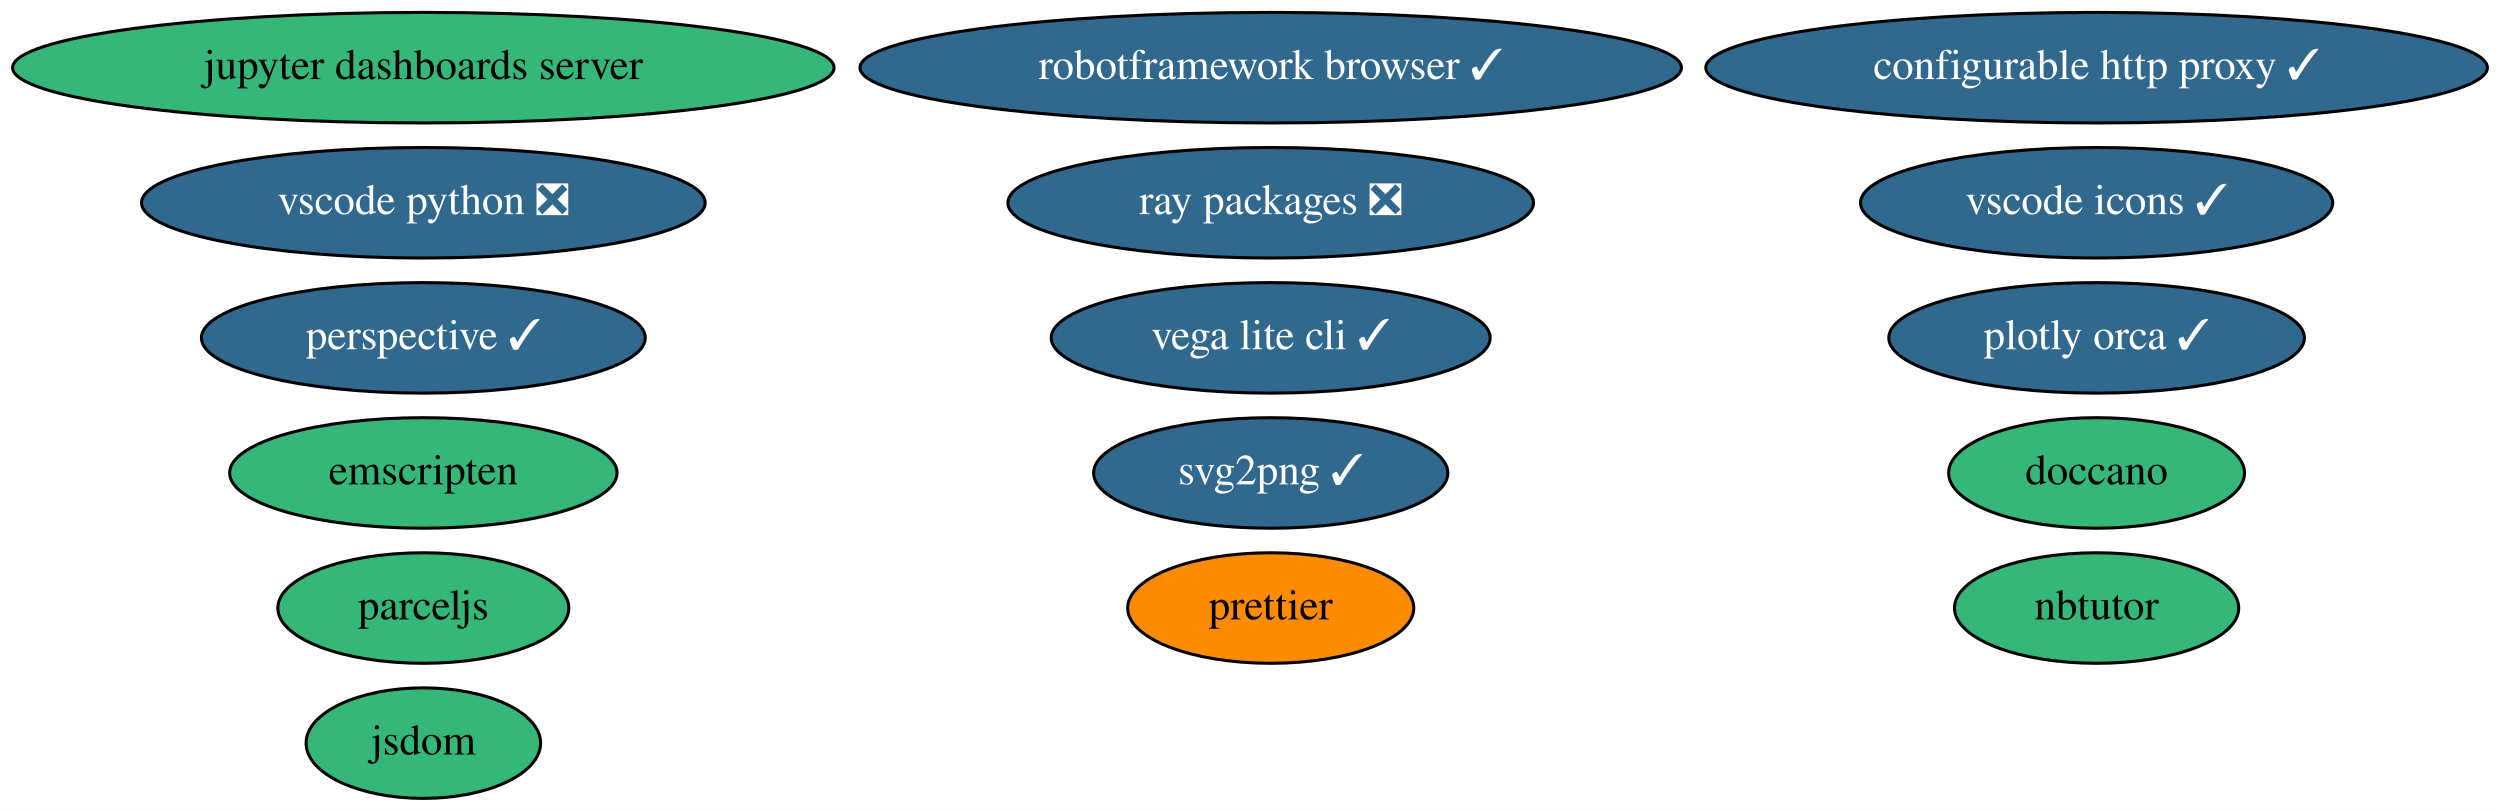
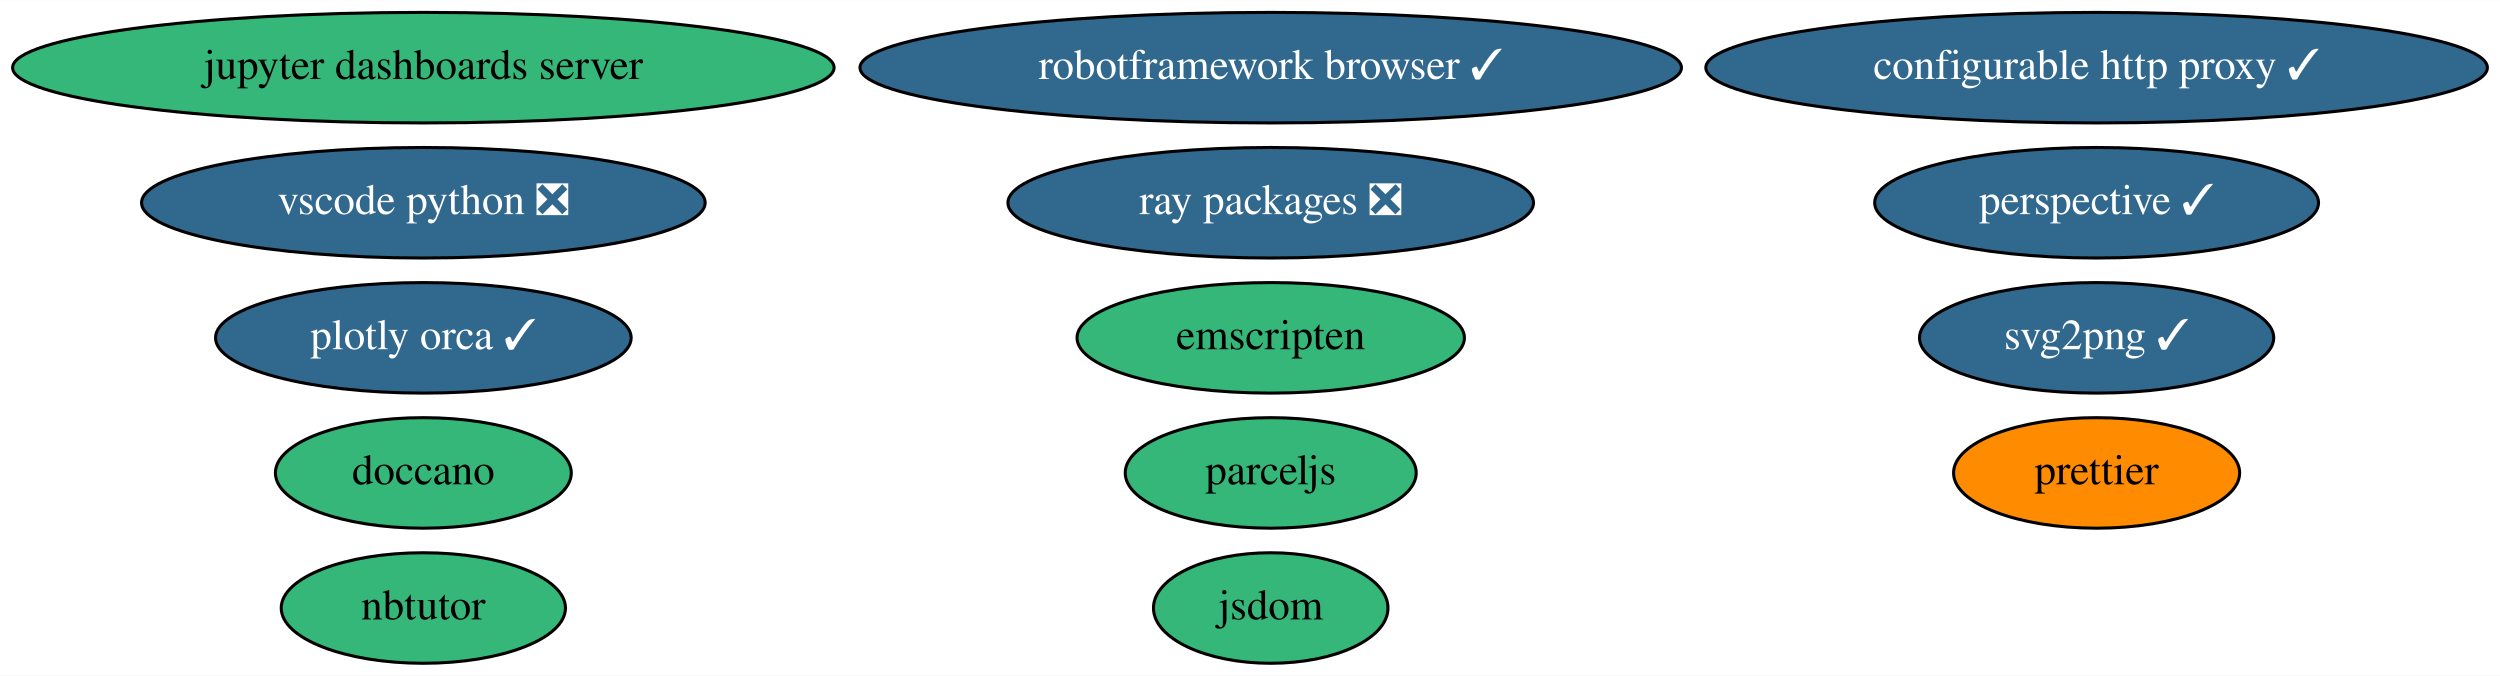
- <svg xmlns="http://www.w3.org/2000/svg" xmlns:xlink="http://www.w3.org/1999/xlink" width="814pt" height="264pt" viewBox="0.00 0.00 814.28 264.00">
-   <g id="graph0" class="graph" transform="scale(1 1) rotate(0) translate(4 260)">
-     <polygon fill="white" stroke="transparent" points="-4,4 -4,-260 810.28,-260 810.28,4 -4,4" />
+ <svg xmlns="http://www.w3.org/2000/svg" xmlns:xlink="http://www.w3.org/1999/xlink" width="814pt" height="220pt" viewBox="0.00 0.00 814.28 220.00">
+   <g id="graph0" class="graph" transform="scale(1 1) rotate(0) translate(4 216)">
+     <polygon fill="white" stroke="transparent" points="-4,4 -4,-216 810.28,-216 810.28,4 -4,4" />
    <g id="node1" class="node">
      <g id="a_node1">
        <a xlink:href="https://github.com/conda-forge/jupyter-dashboards-server-feedstock" xlink:title="jupyter dashboards server">
-           <ellipse fill="#35b779" stroke="black" cx="133.89" cy="-238" rx="133.78" ry="18" />
-           <text text-anchor="middle" x="133.89" y="-234.3" font-family="Times,serif" font-size="14.00">jupyter dashboards server</text>
+           <ellipse fill="#35b779" stroke="black" cx="133.89" cy="-194" rx="133.78" ry="18" />
+           <text text-anchor="middle" x="133.89" y="-190.3" font-family="Times,serif" font-size="14.00">jupyter dashboards server</text>
        </a>
      </g>
    </g>
    <g id="node2" class="node">
      <g id="a_node2">
        <a xlink:href="https://github.com/conda-forge/nbtutor-feedstock" xlink:title="nbtutor">
-           <ellipse fill="#35b779" stroke="black" cx="678.89" cy="-62" rx="46.29" ry="18" />
-           <text text-anchor="middle" x="678.89" y="-58.3" font-family="Times,serif" font-size="14.00">nbtutor</text>
+           <ellipse fill="#35b779" stroke="black" cx="133.89" cy="-18" rx="46.29" ry="18" />
+           <text text-anchor="middle" x="133.89" y="-14.3" font-family="Times,serif" font-size="14.00">nbtutor</text>
        </a>
      </g>
    </g>
    <g id="node3" class="node">
      <g id="a_node3">
        <a xlink:href="https://github.com/conda-forge/configurable-http-proxy-feedstock/pull/42" xlink:title="configurable http proxy ✓">
-           <ellipse fill="#31688e" stroke="black" cx="678.89" cy="-238" rx="127.28" ry="18" />
-           <text text-anchor="middle" x="678.89" y="-234.3" font-family="Times,serif" font-size="14.00" fill="white">configurable http proxy ✓</text>
+           <ellipse fill="#31688e" stroke="black" cx="678.89" cy="-194" rx="127.28" ry="18" />
+           <text text-anchor="middle" x="678.89" y="-190.3" font-family="Times,serif" font-size="14.00" fill="white">configurable http proxy ✓</text>
        </a>
      </g>
    </g>
    <g id="node4" class="node">
      <g id="a_node4">
        <a xlink:href="https://github.com/conda-forge/svg2png-feedstock/pull/4" xlink:title="svg2png ✓">
-           <ellipse fill="#31688e" stroke="black" cx="409.89" cy="-106" rx="57.69" ry="18" />
-           <text text-anchor="middle" x="409.89" y="-102.3" font-family="Times,serif" font-size="14.00" fill="white">svg2png ✓</text>
+           <ellipse fill="#31688e" stroke="black" cx="678.89" cy="-106" rx="57.69" ry="18" />
+           <text text-anchor="middle" x="678.89" y="-102.3" font-family="Times,serif" font-size="14.00" fill="white">svg2png ✓</text>
        </a>
      </g>
    </g>
    <g id="node5" class="node">
      <g id="a_node5">
        <a xlink:href="https://github.com/conda-forge/jsdom-feedstock" xlink:title="jsdom">
-           <ellipse fill="#35b779" stroke="black" cx="133.89" cy="-18" rx="38.19" ry="18" />
-           <text text-anchor="middle" x="133.89" y="-14.3" font-family="Times,serif" font-size="14.00">jsdom</text>
+           <ellipse fill="#35b779" stroke="black" cx="409.89" cy="-18" rx="38.19" ry="18" />
+           <text text-anchor="middle" x="409.89" y="-14.3" font-family="Times,serif" font-size="14.00">jsdom</text>
        </a>
      </g>
    </g>
    <g id="node6" class="node">
      <g id="a_node6">
-         <a xlink:href="https://github.com/conda-forge/vega-lite-cli-feedstock/pull/5" xlink:title="vega lite cli ✓">
-           <ellipse fill="#31688e" stroke="black" cx="409.89" cy="-150" rx="71.49" ry="18" />
-           <text text-anchor="middle" x="409.89" y="-146.3" font-family="Times,serif" font-size="14.00" fill="white">vega lite cli ✓</text>
+         <a xlink:href="https://github.com/conda-forge/plotly-orca-feedstock/pull/16" xlink:title="plotly orca ✓">
+           <ellipse fill="#31688e" stroke="black" cx="133.89" cy="-106" rx="67.69" ry="18" />
+           <text text-anchor="middle" x="133.89" y="-102.3" font-family="Times,serif" font-size="14.00" fill="white">plotly orca ✓</text>
        </a>
      </g>
    </g>
    <g id="node7" class="node">
      <g id="a_node7">
-         <a xlink:href="https://github.com/conda-forge/plotly-orca-feedstock/pull/16" xlink:title="plotly orca ✓">
-           <ellipse fill="#31688e" stroke="black" cx="678.89" cy="-150" rx="67.69" ry="18" />
-           <text text-anchor="middle" x="678.89" y="-146.3" font-family="Times,serif" font-size="14.00" fill="white">plotly orca ✓</text>
+         <a xlink:href="https://github.com/conda-forge/perspective-feedstock/pull/48" xlink:title="perspective ✓">
+           <ellipse fill="#31688e" stroke="black" cx="678.89" cy="-150" rx="72.29" ry="18" />
+           <text text-anchor="middle" x="678.89" y="-146.3" font-family="Times,serif" font-size="14.00" fill="white">perspective ✓</text>
        </a>
      </g>
    </g>
    <g id="node8" class="node">
      <g id="a_node8">
-         <a xlink:href="https://github.com/conda-forge/perspective-feedstock/pull/48" xlink:title="perspective ✓">
-           <ellipse fill="#31688e" stroke="black" cx="133.89" cy="-150" rx="72.29" ry="18" />
-           <text text-anchor="middle" x="133.89" y="-146.3" font-family="Times,serif" font-size="14.00" fill="white">perspective ✓</text>
+         <a xlink:href="https://github.com/conda-forge/doccano-feedstock" xlink:title="doccano">
+           <ellipse fill="#35b779" stroke="black" cx="133.89" cy="-62" rx="48.19" ry="18" />
+           <text text-anchor="middle" x="133.89" y="-58.3" font-family="Times,serif" font-size="14.00">doccano</text>
        </a>
      </g>
    </g>
    <g id="node9" class="node">
      <g id="a_node9">
-         <a xlink:href="https://github.com/conda-forge/doccano-feedstock" xlink:title="doccano">
-           <ellipse fill="#35b779" stroke="black" cx="678.89" cy="-106" rx="48.19" ry="18" />
-           <text text-anchor="middle" x="678.89" y="-102.3" font-family="Times,serif" font-size="14.00">doccano</text>
+         <a xlink:href="https://github.com/conda-forge/robotframework-browser-feedstock/pull/24" xlink:title="robotframework browser ✓">
+           <ellipse fill="#31688e" stroke="black" cx="409.89" cy="-194" rx="133.78" ry="18" />
+           <text text-anchor="middle" x="409.89" y="-190.3" font-family="Times,serif" font-size="14.00" fill="white">robotframework browser ✓</text>
        </a>
      </g>
    </g>
    <g id="node10" class="node">
      <g id="a_node10">
-         <a xlink:href="https://github.com/conda-forge/robotframework-browser-feedstock/pull/24" xlink:title="robotframework browser ✓">
-           <ellipse fill="#31688e" stroke="black" cx="409.89" cy="-238" rx="133.78" ry="18" />
-           <text text-anchor="middle" x="409.89" y="-234.3" font-family="Times,serif" font-size="14.00" fill="white">robotframework browser ✓</text>
+         <a xlink:href="https://github.com/conda-forge/emscripten-feedstock" xlink:title="emscripten">
+           <ellipse fill="#35b779" stroke="black" cx="409.89" cy="-106" rx="63.09" ry="18" />
+           <text text-anchor="middle" x="409.89" y="-102.3" font-family="Times,serif" font-size="14.00">emscripten</text>
        </a>
      </g>
    </g>
    <g id="node11" class="node">
      <g id="a_node11">
-         <a xlink:href="https://github.com/conda-forge/emscripten-feedstock" xlink:title="emscripten">
-           <ellipse fill="#35b779" stroke="black" cx="133.89" cy="-106" rx="63.09" ry="18" />
-           <text text-anchor="middle" x="133.89" y="-102.3" font-family="Times,serif" font-size="14.00">emscripten</text>
+         <a xlink:href="https://github.com/conda-forge/ray-packages-feedstock/pull/42" xlink:title="ray packages ❎">
+           <ellipse fill="#31688e" stroke="black" cx="409.89" cy="-150" rx="85.59" ry="18" />
+           <text text-anchor="middle" x="409.89" y="-146.3" font-family="Times,serif" font-size="14.00" fill="white">ray packages ❎</text>
        </a>
      </g>
    </g>
    <g id="node12" class="node">
      <g id="a_node12">
-         <a xlink:href="https://github.com/conda-forge/ray-packages-feedstock/pull/42" xlink:title="ray packages ❎">
-           <ellipse fill="#31688e" stroke="black" cx="409.89" cy="-194" rx="85.59" ry="18" />
-           <text text-anchor="middle" x="409.89" y="-190.3" font-family="Times,serif" font-size="14.00" fill="white">ray packages ❎</text>
+         <a xlink:href="https://github.com/conda-forge/vscode-python-feedstock/pull/24" xlink:title="vscode python ❎">
+           <ellipse fill="#31688e" stroke="black" cx="133.89" cy="-150" rx="91.78" ry="18" />
+           <text text-anchor="middle" x="133.89" y="-146.3" font-family="Times,serif" font-size="14.00" fill="white">vscode python ❎</text>
        </a>
      </g>
    </g>
    <g id="node13" class="node">
      <g id="a_node13">
-         <a xlink:href="https://github.com/conda-forge/vscode-icons-feedstock/pull/22" xlink:title="vscode icons ✓">
-           <ellipse fill="#31688e" stroke="black" cx="678.89" cy="-194" rx="76.89" ry="18" />
-           <text text-anchor="middle" x="678.89" y="-190.3" font-family="Times,serif" font-size="14.00" fill="white">vscode icons ✓</text>
+         <a xlink:href="https://github.com/conda-forge/parceljs-feedstock" xlink:title="parceljs">
+           <ellipse fill="#35b779" stroke="black" cx="409.89" cy="-62" rx="47.39" ry="18" />
+           <text text-anchor="middle" x="409.89" y="-58.3" font-family="Times,serif" font-size="14.00">parceljs</text>
        </a>
      </g>
    </g>
    <g id="node14" class="node">
      <g id="a_node14">
-         <a xlink:href="https://github.com/conda-forge/vscode-python-feedstock/pull/24" xlink:title="vscode python ❎">
-           <ellipse fill="#31688e" stroke="black" cx="133.89" cy="-194" rx="91.78" ry="18" />
-           <text text-anchor="middle" x="133.89" y="-190.3" font-family="Times,serif" font-size="14.00" fill="white">vscode python ❎</text>
-         </a>
-       </g>
-     </g>
-     <g id="node15" class="node">
-       <g id="a_node15">
-         <a xlink:href="https://github.com/conda-forge/parceljs-feedstock" xlink:title="parceljs">
-           <ellipse fill="#35b779" stroke="black" cx="133.89" cy="-62" rx="47.39" ry="18" />
-           <text text-anchor="middle" x="133.89" y="-58.3" font-family="Times,serif" font-size="14.00">parceljs</text>
-         </a>
-       </g>
-     </g>
-     <g id="node16" class="node">
-       <g id="a_node16">
        <a xlink:href="https://github.com/conda-forge/prettier-feedstock" xlink:title="prettier">
-           <ellipse fill="#ff8c00" stroke="black" cx="409.89" cy="-62" rx="46.59" ry="18" />
-           <text text-anchor="middle" x="409.89" y="-58.3" font-family="Times,serif" font-size="14.00">prettier</text>
+           <ellipse fill="#ff8c00" stroke="black" cx="678.89" cy="-62" rx="46.59" ry="18" />
+           <text text-anchor="middle" x="678.89" y="-58.3" font-family="Times,serif" font-size="14.00">prettier</text>
        </a>
      </g>
    </g>
  </g>
</svg>
